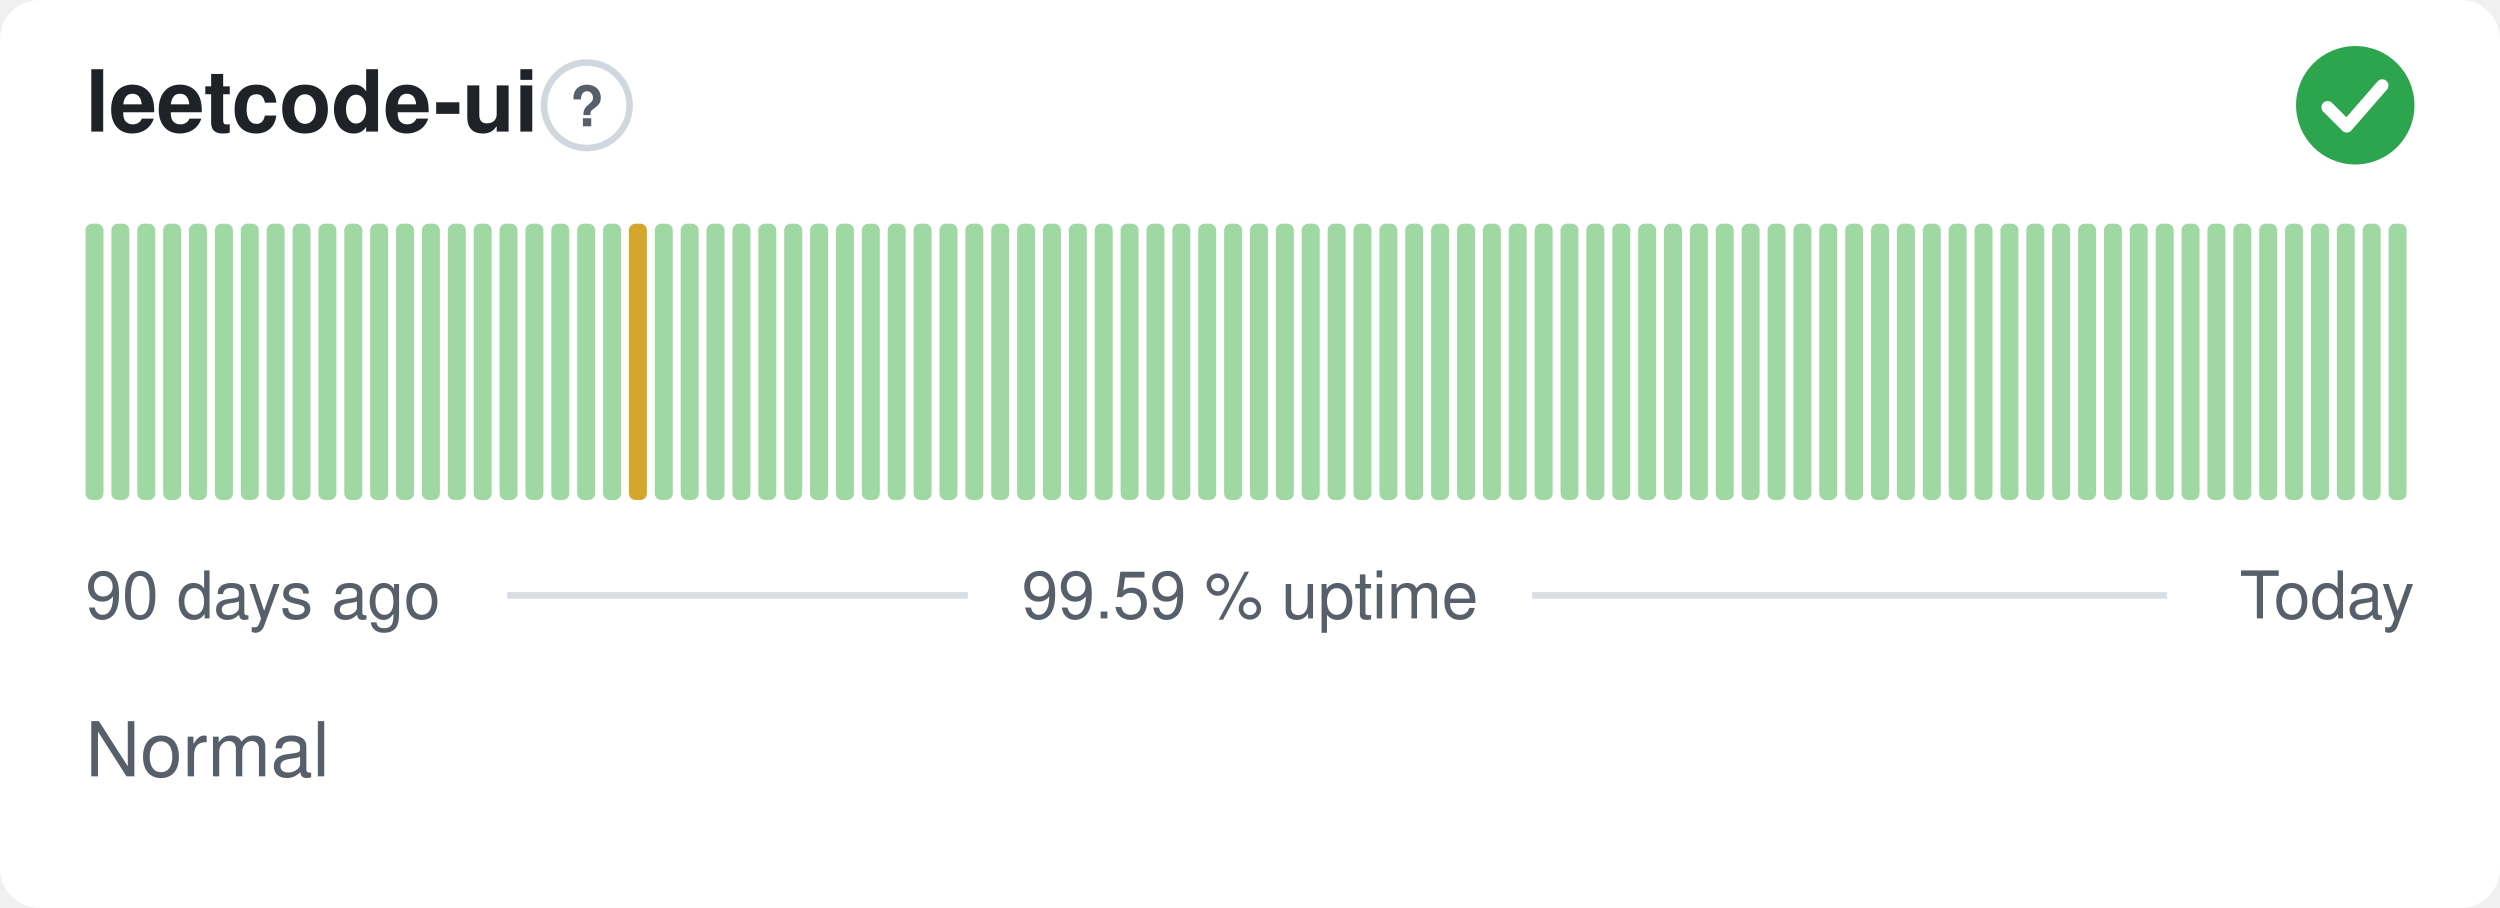
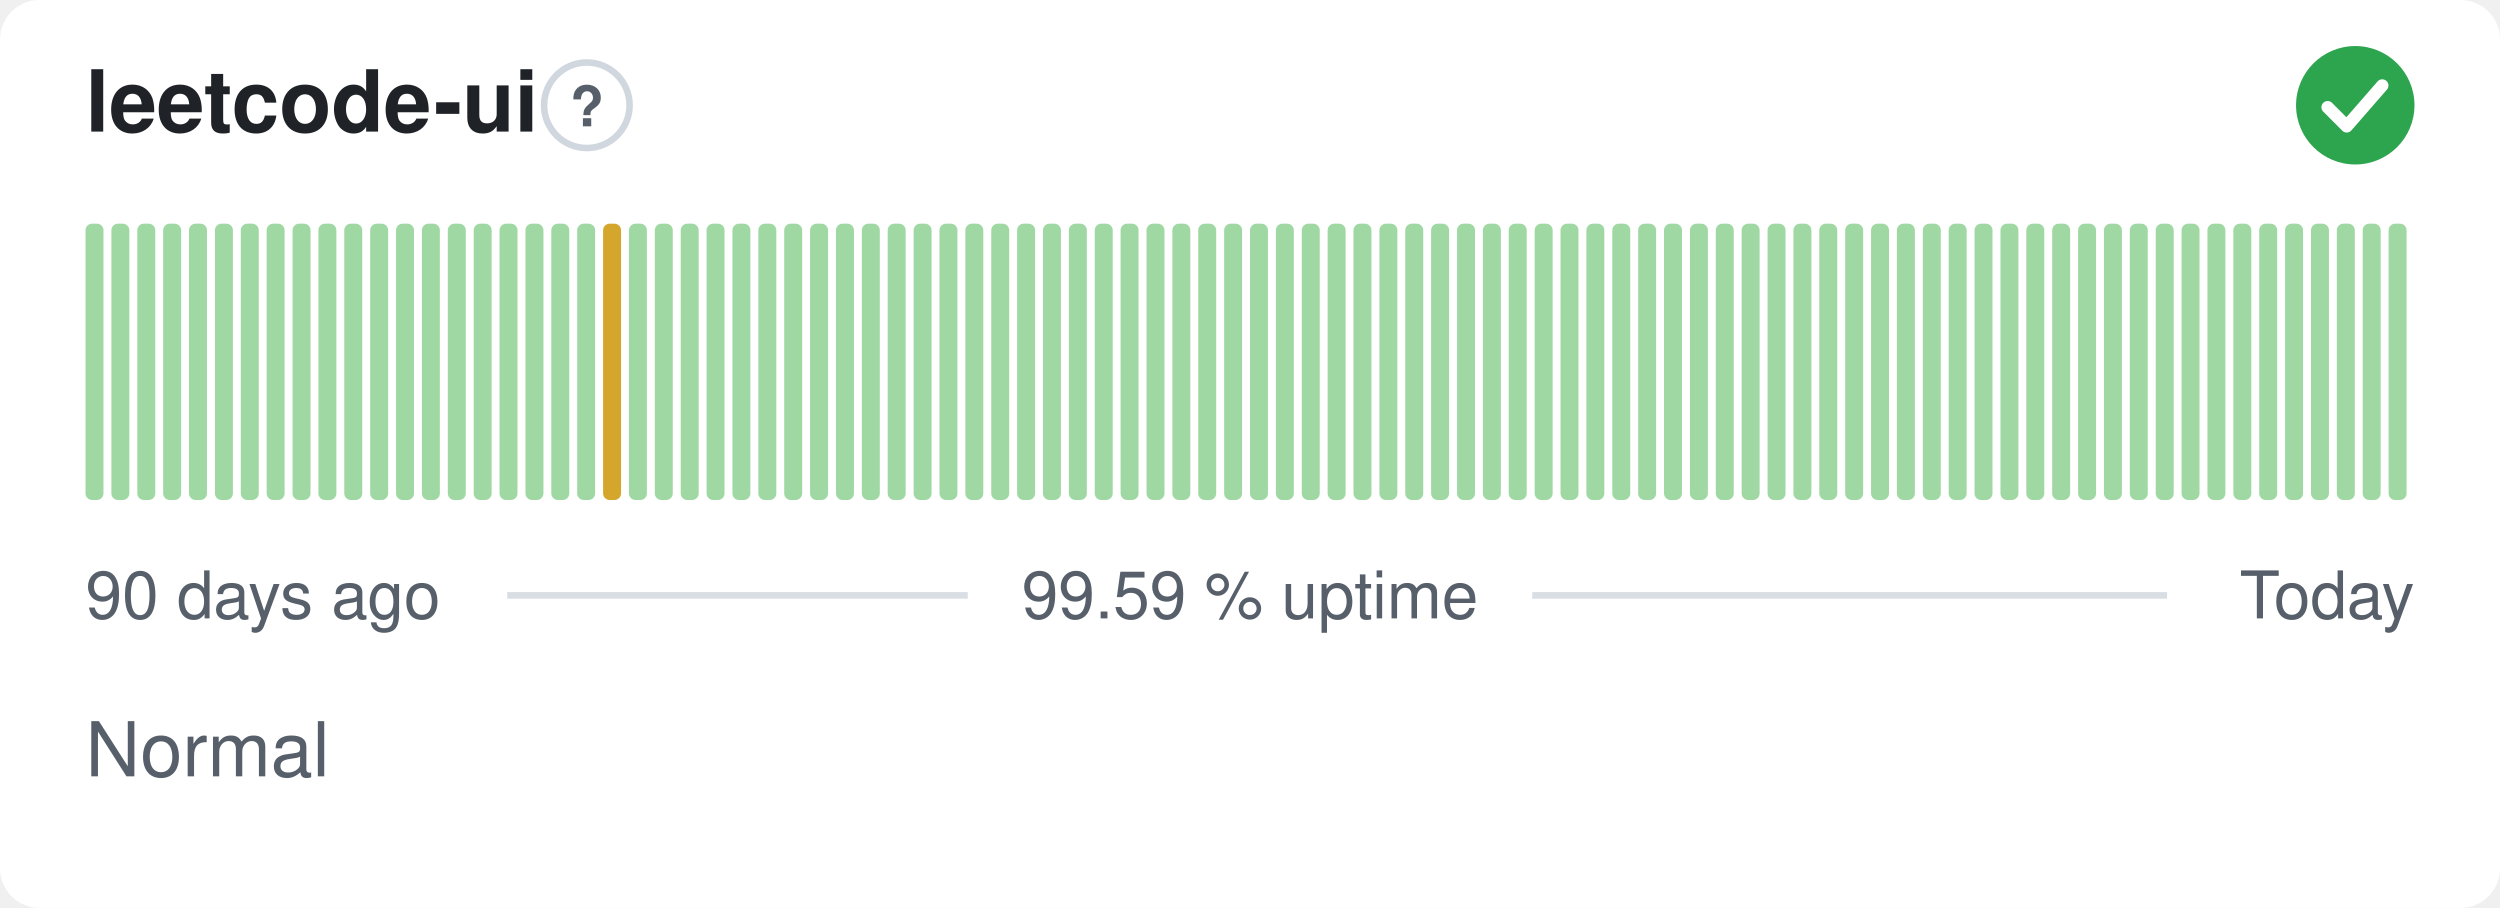
<svg xmlns="http://www.w3.org/2000/svg" width="380" height="138" viewBox="0 0 380 138" role="img" aria-label="leetcode-ui: Normal, 99.59 % uptime over the last 90 days" font-family="-apple-system,BlinkMacSystemFont,'Segoe UI',Helvetica,Arial,sans-serif">
  <style>
    @media (prefers-color-scheme: dark) {
      .bg { fill: #0d1117 }
      .title { fill: #e6edf3 }
      .muted { fill: #8b949e }
      .hint { stroke: #30363d }
      .rule { stroke: #30363d }
      .nodata { fill: #21262d }
    }
  </style>
  <rect class="bg" width="380" height="138" rx="6" fill="#ffffff" />
  <text class="title" x="13" y="20" font-size="13" font-weight="600" fill="#1f2328">leetcode-ui</text>
  <circle class="hint" cx="89.2" cy="16" r="6.5" fill="none" stroke="#d0d7de" stroke-width="1" />
  <text class="muted" x="89.2" y="19.2" text-anchor="middle" font-size="8.5" font-weight="700" fill="#57606a">?</text>
  <circle cx="358" cy="16" r="9" fill="#2da44e" />
  <path d="M353.80 16.30l2.90 2.90 5.40 -6.20" fill="none" stroke="#fff" stroke-width="1.89" stroke-linecap="round" stroke-linejoin="round" />
  <rect x="13.00" y="34.00" width="2.73" height="42.00" rx="1" fill="#9fd8a3" />
  <rect x="16.93" y="34.00" width="2.73" height="42.00" rx="1" fill="#9fd8a3" />
  <rect x="20.87" y="34.00" width="2.73" height="42.00" rx="1" fill="#9fd8a3" />
  <rect x="24.80" y="34.00" width="2.73" height="42.00" rx="1" fill="#9fd8a3" />
  <rect x="28.73" y="34.00" width="2.73" height="42.00" rx="1" fill="#9fd8a3" />
  <rect x="32.67" y="34.00" width="2.73" height="42.00" rx="1" fill="#9fd8a3" />
  <rect x="36.60" y="34.00" width="2.73" height="42.00" rx="1" fill="#9fd8a3" />
  <rect x="40.53" y="34.00" width="2.73" height="42.00" rx="1" fill="#9fd8a3" />
  <rect x="44.47" y="34.00" width="2.73" height="42.00" rx="1" fill="#9fd8a3" />
  <rect x="48.40" y="34.00" width="2.73" height="42.00" rx="1" fill="#9fd8a3" />
  <rect x="52.33" y="34.00" width="2.73" height="42.00" rx="1" fill="#9fd8a3" />
  <rect x="56.27" y="34.00" width="2.73" height="42.00" rx="1" fill="#9fd8a3" />
  <rect x="60.20" y="34.00" width="2.73" height="42.00" rx="1" fill="#9fd8a3" />
  <rect x="64.13" y="34.00" width="2.73" height="42.00" rx="1" fill="#9fd8a3" />
  <rect x="68.07" y="34.00" width="2.73" height="42.00" rx="1" fill="#9fd8a3" />
  <rect x="72.00" y="34.00" width="2.73" height="42.00" rx="1" fill="#9fd8a3" />
  <rect x="75.93" y="34.00" width="2.73" height="42.00" rx="1" fill="#9fd8a3" />
  <rect x="79.87" y="34.00" width="2.73" height="42.00" rx="1" fill="#9fd8a3" />
  <rect x="83.80" y="34.00" width="2.73" height="42.00" rx="1" fill="#9fd8a3" />
  <rect x="87.73" y="34.00" width="2.73" height="42.00" rx="1" fill="#9fd8a3" />
-   <rect x="91.67" y="34.00" width="2.73" height="42.00" rx="1" fill="#9fd8a3" />
-   <rect x="95.60" y="34.00" width="2.73" height="42.00" rx="1" fill="#d4a72c" />
+   <rect x="91.67" y="34.00" width="2.73" height="42.00" rx="1" fill="#d4a72c" />
+   <rect x="95.60" y="34.00" width="2.73" height="42.00" rx="1" fill="#9fd8a3" />
  <rect x="99.53" y="34.00" width="2.73" height="42.00" rx="1" fill="#9fd8a3" />
  <rect x="103.47" y="34.00" width="2.73" height="42.00" rx="1" fill="#9fd8a3" />
  <rect x="107.40" y="34.00" width="2.73" height="42.00" rx="1" fill="#9fd8a3" />
  <rect x="111.33" y="34.00" width="2.73" height="42.00" rx="1" fill="#9fd8a3" />
  <rect x="115.27" y="34.00" width="2.73" height="42.00" rx="1" fill="#9fd8a3" />
  <rect x="119.20" y="34.00" width="2.73" height="42.00" rx="1" fill="#9fd8a3" />
  <rect x="123.13" y="34.00" width="2.73" height="42.00" rx="1" fill="#9fd8a3" />
  <rect x="127.07" y="34.00" width="2.73" height="42.00" rx="1" fill="#9fd8a3" />
  <rect x="131.00" y="34.00" width="2.73" height="42.00" rx="1" fill="#9fd8a3" />
  <rect x="134.93" y="34.00" width="2.73" height="42.00" rx="1" fill="#9fd8a3" />
  <rect x="138.87" y="34.00" width="2.73" height="42.00" rx="1" fill="#9fd8a3" />
  <rect x="142.80" y="34.00" width="2.73" height="42.00" rx="1" fill="#9fd8a3" />
  <rect x="146.73" y="34.00" width="2.73" height="42.00" rx="1" fill="#9fd8a3" />
  <rect x="150.67" y="34.00" width="2.73" height="42.00" rx="1" fill="#9fd8a3" />
  <rect x="154.60" y="34.00" width="2.73" height="42.00" rx="1" fill="#9fd8a3" />
  <rect x="158.53" y="34.00" width="2.73" height="42.00" rx="1" fill="#9fd8a3" />
  <rect x="162.47" y="34.00" width="2.73" height="42.00" rx="1" fill="#9fd8a3" />
  <rect x="166.40" y="34.00" width="2.73" height="42.00" rx="1" fill="#9fd8a3" />
  <rect x="170.33" y="34.00" width="2.73" height="42.00" rx="1" fill="#9fd8a3" />
  <rect x="174.27" y="34.00" width="2.73" height="42.00" rx="1" fill="#9fd8a3" />
  <rect x="178.20" y="34.00" width="2.73" height="42.00" rx="1" fill="#9fd8a3" />
  <rect x="182.13" y="34.00" width="2.73" height="42.00" rx="1" fill="#9fd8a3" />
  <rect x="186.07" y="34.00" width="2.73" height="42.00" rx="1" fill="#9fd8a3" />
  <rect x="190.00" y="34.00" width="2.73" height="42.00" rx="1" fill="#9fd8a3" />
  <rect x="193.93" y="34.00" width="2.73" height="42.00" rx="1" fill="#9fd8a3" />
  <rect x="197.87" y="34.00" width="2.73" height="42.00" rx="1" fill="#9fd8a3" />
  <rect x="201.80" y="34.00" width="2.73" height="42.00" rx="1" fill="#9fd8a3" />
  <rect x="205.73" y="34.00" width="2.73" height="42.00" rx="1" fill="#9fd8a3" />
  <rect x="209.67" y="34.00" width="2.73" height="42.00" rx="1" fill="#9fd8a3" />
  <rect x="213.60" y="34.00" width="2.73" height="42.00" rx="1" fill="#9fd8a3" />
  <rect x="217.53" y="34.00" width="2.73" height="42.00" rx="1" fill="#9fd8a3" />
  <rect x="221.47" y="34.00" width="2.73" height="42.00" rx="1" fill="#9fd8a3" />
  <rect x="225.40" y="34.00" width="2.73" height="42.00" rx="1" fill="#9fd8a3" />
  <rect x="229.33" y="34.00" width="2.73" height="42.00" rx="1" fill="#9fd8a3" />
  <rect x="233.27" y="34.00" width="2.73" height="42.00" rx="1" fill="#9fd8a3" />
  <rect x="237.20" y="34.00" width="2.73" height="42.00" rx="1" fill="#9fd8a3" />
  <rect x="241.13" y="34.00" width="2.73" height="42.00" rx="1" fill="#9fd8a3" />
  <rect x="245.07" y="34.00" width="2.73" height="42.00" rx="1" fill="#9fd8a3" />
  <rect x="249.00" y="34.00" width="2.73" height="42.00" rx="1" fill="#9fd8a3" />
  <rect x="252.93" y="34.00" width="2.73" height="42.00" rx="1" fill="#9fd8a3" />
  <rect x="256.87" y="34.00" width="2.73" height="42.00" rx="1" fill="#9fd8a3" />
  <rect x="260.80" y="34.00" width="2.73" height="42.00" rx="1" fill="#9fd8a3" />
  <rect x="264.73" y="34.00" width="2.73" height="42.00" rx="1" fill="#9fd8a3" />
  <rect x="268.67" y="34.00" width="2.73" height="42.00" rx="1" fill="#9fd8a3" />
  <rect x="272.60" y="34.00" width="2.73" height="42.00" rx="1" fill="#9fd8a3" />
  <rect x="276.53" y="34.00" width="2.73" height="42.00" rx="1" fill="#9fd8a3" />
  <rect x="280.47" y="34.00" width="2.73" height="42.00" rx="1" fill="#9fd8a3" />
  <rect x="284.40" y="34.00" width="2.73" height="42.00" rx="1" fill="#9fd8a3" />
  <rect x="288.33" y="34.00" width="2.73" height="42.00" rx="1" fill="#9fd8a3" />
  <rect x="292.27" y="34.00" width="2.73" height="42.00" rx="1" fill="#9fd8a3" />
  <rect x="296.20" y="34.00" width="2.73" height="42.00" rx="1" fill="#9fd8a3" />
  <rect x="300.13" y="34.00" width="2.73" height="42.00" rx="1" fill="#9fd8a3" />
  <rect x="304.07" y="34.00" width="2.73" height="42.00" rx="1" fill="#9fd8a3" />
  <rect x="308.00" y="34.00" width="2.73" height="42.00" rx="1" fill="#9fd8a3" />
  <rect x="311.93" y="34.00" width="2.73" height="42.00" rx="1" fill="#9fd8a3" />
  <rect x="315.87" y="34.00" width="2.73" height="42.00" rx="1" fill="#9fd8a3" />
  <rect x="319.80" y="34.00" width="2.73" height="42.00" rx="1" fill="#9fd8a3" />
  <rect x="323.73" y="34.00" width="2.73" height="42.00" rx="1" fill="#9fd8a3" />
  <rect x="327.67" y="34.00" width="2.73" height="42.00" rx="1" fill="#9fd8a3" />
  <rect x="331.60" y="34.00" width="2.73" height="42.00" rx="1" fill="#9fd8a3" />
  <rect x="335.53" y="34.00" width="2.73" height="42.00" rx="1" fill="#9fd8a3" />
  <rect x="339.47" y="34.00" width="2.73" height="42.00" rx="1" fill="#9fd8a3" />
  <rect x="343.40" y="34.00" width="2.73" height="42.00" rx="1" fill="#9fd8a3" />
  <rect x="347.33" y="34.00" width="2.73" height="42.00" rx="1" fill="#9fd8a3" />
  <rect x="351.27" y="34.00" width="2.73" height="42.00" rx="1" fill="#9fd8a3" />
  <rect x="355.20" y="34.00" width="2.73" height="42.00" rx="1" fill="#9fd8a3" />
  <rect x="359.13" y="34.00" width="2.73" height="42.00" rx="1" fill="#9fd8a3" />
  <rect x="363.07" y="34.00" width="2.73" height="42.00" rx="1" fill="#9fd8a3" />
  <text class="muted" x="13" y="94" font-size="10" fill="#57606a">90 days ago</text>
  <text class="muted" x="190" y="94" text-anchor="middle" font-size="10" fill="#57606a">99.59 % uptime</text>
  <text class="muted" x="367" y="94" text-anchor="end" font-size="10" fill="#57606a">Today</text>
  <line class="rule" x1="77.1" y1="90.5" x2="147.1" y2="90.5" stroke="#d8dee4" stroke-width="1" />
  <line class="rule" x1="232.9" y1="90.5" x2="329.4" y2="90.5" stroke="#d8dee4" stroke-width="1" />
  <text class="muted" x="13" y="118" font-size="11.5" fill="#57606a">Normal</text>
</svg>
